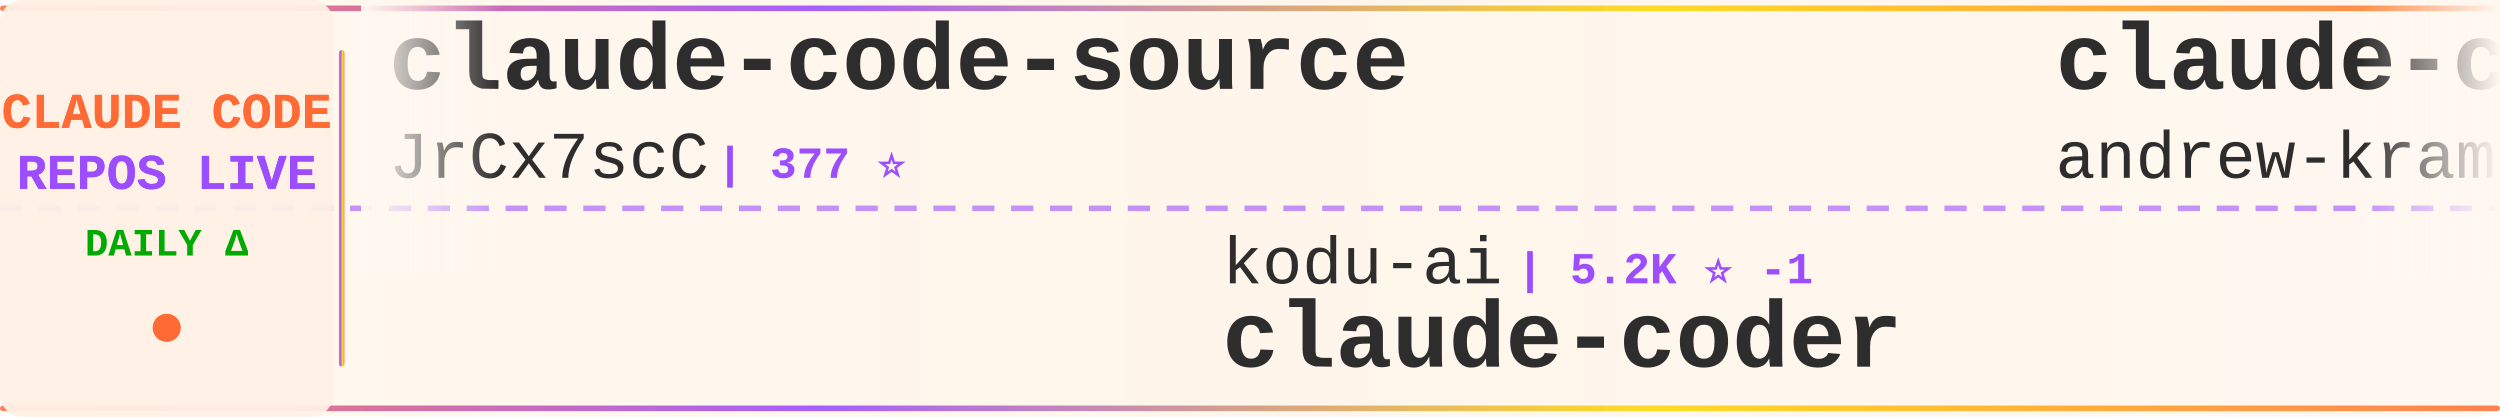
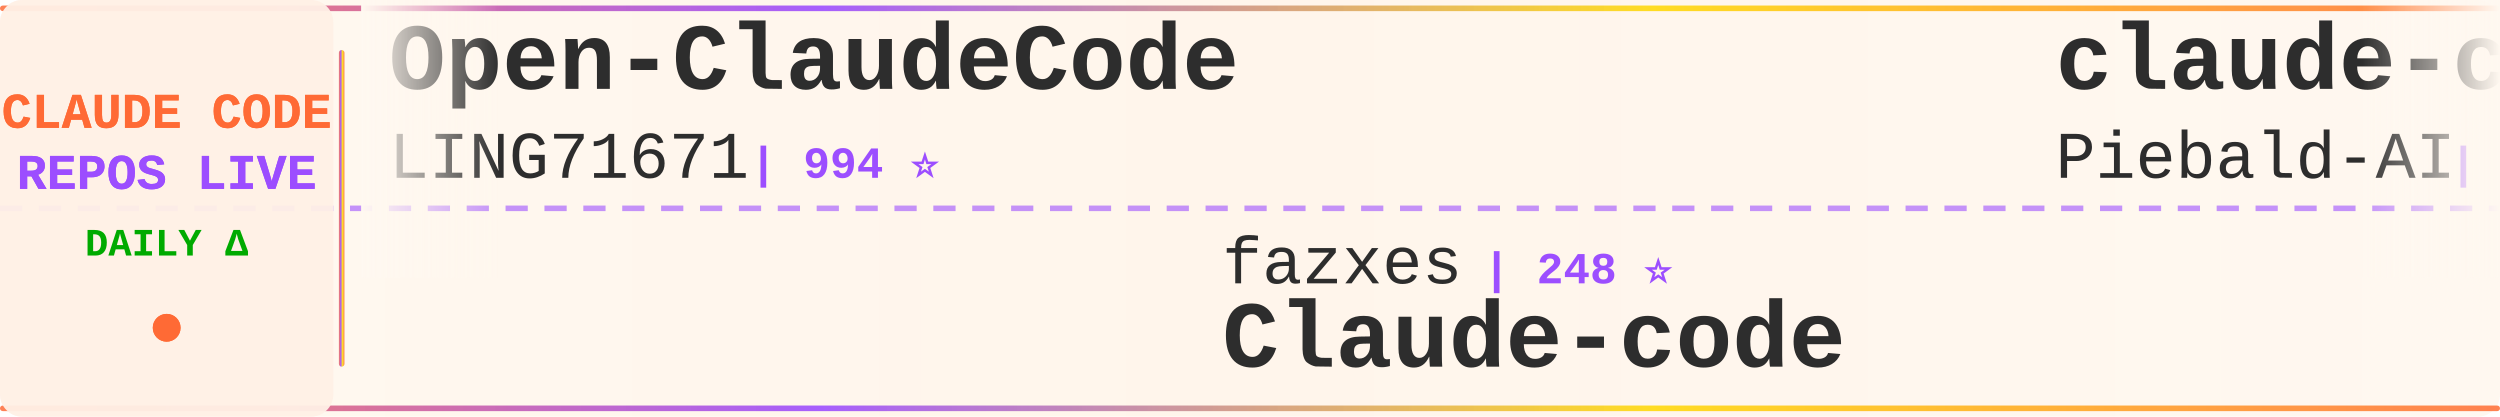
<svg xmlns="http://www.w3.org/2000/svg" width="900" height="150">
  <defs>
    <linearGradient id="tickerBg" x1="0%" y1="0%" x2="100%" y2="0%">
      <stop offset="0%" style="stop-color:#fff8f0;stop-opacity:0.98" />
      <stop offset="50%" style="stop-color:#fff5eb;stop-opacity:1" />
      <stop offset="100%" style="stop-color:#fff8f0;stop-opacity:0.98" />
    </linearGradient>
    <linearGradient id="borderGrad" x1="0%" y1="0%" x2="100%" y2="0%">
      <stop offset="0%" style="stop-color:#FF6B35;stop-opacity:0.85">
        <animate attributeName="stop-opacity" values="0.85;1;0.85" dur="2s" repeatCount="indefinite" />
      </stop>
      <stop offset="33%" style="stop-color:#9C4EFF;stop-opacity:0.9">
        <animate attributeName="stop-opacity" values="0.9;1;0.9" dur="2.2s" repeatCount="indefinite" />
      </stop>
      <stop offset="66%" style="stop-color:#FFD700;stop-opacity:0.85">
        <animate attributeName="stop-opacity" values="0.85;1;0.85" dur="1.8s" repeatCount="indefinite" />
      </stop>
      <stop offset="100%" style="stop-color:#FF6B35;stop-opacity:0.85">
        <animate attributeName="stop-opacity" values="0.85;1;0.85" dur="2s" repeatCount="indefinite" />
      </stop>
    </linearGradient>
    <filter id="textGlow">
      <feGaussianBlur stdDeviation="0.15" result="coloredBlur" />
      <feMerge>
        <feMergeNode in="coloredBlur" />
        <feMergeNode in="SourceGraphic" />
      </feMerge>
    </filter>
    <filter id="metricGlow">
      <feGaussianBlur stdDeviation="0.2" result="coloredBlur" />
      <feMerge>
        <feMergeNode in="coloredBlur" />
        <feMergeNode in="SourceGraphic" />
      </feMerge>
    </filter>
    <linearGradient id="leftFade" x1="0%" y1="0%" x2="100%" y2="0%">
      <stop offset="0%" style="stop-color:#fff8f0;stop-opacity:1" />
      <stop offset="100%" style="stop-color:#fff8f0;stop-opacity:0" />
    </linearGradient>
    <linearGradient id="rightFade" x1="0%" y1="0%" x2="100%" y2="0%">
      <stop offset="0%" style="stop-color:#fff8f0;stop-opacity:0" />
      <stop offset="100%" style="stop-color:#fff8f0;stop-opacity:1" />
    </linearGradient>
  </defs>
  <rect width="900" height="150" fill="url(#tickerBg)" rx="8" />
  <rect x="0" y="2" width="900" height="2" fill="url(#borderGrad)" rx="1" />
  <rect x="0" y="146" width="900" height="2" fill="url(#borderGrad)" rx="1" />
  <line x1="0" y1="75" x2="900" y2="75" stroke="#9C4EFF" stroke-width="2" stroke-dasharray="8 6" opacity="0.6" />
  <rect x="0" y="0" width="120" height="150" fill="#fff0e6" opacity="0.95" rx="8" />
  <text x="60" y="46" font-family="'Courier New', monospace" font-size="18" font-weight="bold" fill="#FF6B35" text-anchor="middle" filter="url(#textGlow)">
    CLAUDE CODE
  </text>
  <text x="60" y="68" font-family="'Courier New', monospace" font-size="18" font-weight="bold" fill="#9C4EFF" text-anchor="middle" filter="url(#textGlow)">
    REPOS LIVE
  </text>
  <text x="60" y="92" font-family="'Courier New', monospace" font-size="14" font-weight="bold" fill="#00aa00" text-anchor="middle">
    DAILY Δ
  </text>
  <circle cx="60" cy="118" r="5" fill="#FF6B35" filter="url(#metricGlow)">
    <animate attributeName="r" values="4;6;4" dur="1.5s" repeatCount="indefinite" />
    <animate attributeName="opacity" values="0.6;1;0.6" dur="1.5s" repeatCount="indefinite" />
  </circle>
  <rect x="122" y="18" width="2" height="114" fill="url(#borderGrad)" rx="1" />
  <clipPath id="tickerClip">
    <rect x="130" y="0" width="770" height="150" />
  </clipPath>
  <g clip-path="url(#tickerClip)">
    <g id="tickerItems">
      <animateTransform attributeName="transform" attributeType="XML" type="translate" from="0 0" to="-3000 0" dur="54s" repeatCount="indefinite" />
      <g transform="translate(0, 0)">
-         <text x="140" y="32" font-family="'Courier New', monospace" font-size="34" font-weight="bold" fill="#2d2d2d">claude-code-source</text>
-         <text x="140" y="64" font-family="'Courier New', monospace" font-size="24" font-weight="normal" fill="#2d2d2d" opacity="1.0">JrCx7scC</text>
-         <text x="258" y="64" font-family="'Courier New', monospace" font-size="16" font-weight="bold" fill="#9C4EFF"> | 377 ⭐</text>
+         <text x="140" y="32" font-family="'Courier New', monospace" font-size="34" font-weight="bold" fill="#2d2d2d">Open-ClaudeCode</text>
+         <text x="140" y="64" font-family="'Courier New', monospace" font-size="24" font-weight="normal" fill="#2d2d2d" opacity="1.0">LING71671</text>
+         <text x="270" y="64" font-family="'Courier New', monospace" font-size="16" font-weight="bold" fill="#9C4EFF"> | 994 ⭐</text>
      </g>
      <g transform="translate(300, 0)">
-         <text x="140" y="102" font-family="'Courier New', monospace" font-size="24" font-weight="normal" fill="#2d2d2d" opacity="1.0">kodu-ai</text>
-         <text x="246" y="102" font-family="'Courier New', monospace" font-size="16" font-weight="bold" fill="#9C4EFF"> | 5.2K ⭐ -1</text>
-         <text x="140" y="132" font-family="'Courier New', monospace" font-size="34" font-weight="bold" fill="#2d2d2d">claude-coder</text>
+         <text x="140" y="102" font-family="'Courier New', monospace" font-size="24" font-weight="normal" fill="#2d2d2d" opacity="1.0">fazxes</text>
+         <text x="234" y="102" font-family="'Courier New', monospace" font-size="16" font-weight="bold" fill="#9C4EFF"> | 248 ⭐</text>
+         <text x="140" y="132" font-family="'Courier New', monospace" font-size="34" font-weight="bold" fill="#2d2d2d">Claude-code</text>
      </g>
      <g transform="translate(600, 0)">
-         <text x="140" y="32" font-family="'Courier New', monospace" font-size="34" font-weight="bold" fill="#2d2d2d">claude-code-source-build</text>
-         <text x="140" y="64" font-family="'Courier New', monospace" font-size="24" font-weight="normal" fill="#2d2d2d" opacity="1.0">andrew-kramer-inno</text>
-         <text x="378" y="64" font-family="'Courier New', monospace" font-size="16" font-weight="bold" fill="#9C4EFF"> | 597 ⭐</text>
+         <text x="140" y="32" font-family="'Courier New', monospace" font-size="34" font-weight="bold" fill="#2d2d2d">claude-code-system-promp...</text>
+         <text x="140" y="64" font-family="'Courier New', monospace" font-size="24" font-weight="normal" fill="#2d2d2d" opacity="1.0">Piebald-AI</text>
+         <text x="282" y="64" font-family="'Courier New', monospace" font-size="16" font-weight="bold" fill="#9C4EFF"> | 13.2K ⭐ +2</text>
      </g>
      <g transform="translate(900, 0)">
-         <text x="140" y="102" font-family="'Courier New', monospace" font-size="24" font-weight="normal" fill="#2d2d2d" opacity="1.0">oboard</text>
-         <text x="234" y="102" font-family="'Courier New', monospace" font-size="16" font-weight="bold" fill="#9C4EFF"> | 3.3K ⭐</text>
-         <text x="140" y="132" font-family="'Courier New', monospace" font-size="34" font-weight="bold" fill="#2d2d2d">claude-code-rev</text>
+         <text x="140" y="102" font-family="'Courier New', monospace" font-size="24" font-weight="normal" fill="#2d2d2d" opacity="1.0">overwirehq</text>
+         <text x="282" y="102" font-family="'Courier New', monospace" font-size="16" font-weight="bold" fill="#9C4EFF"> | 2.8K ⭐ +2</text>
+         <text x="140" y="132" font-family="'Courier New', monospace" font-size="34" font-weight="bold" fill="#2d2d2d">claude-code-telegram</text>
      </g>
      <g transform="translate(1200, 0)">
-         <text x="140" y="32" font-family="'Courier New', monospace" font-size="34" font-weight="bold" fill="#2d2d2d">claude-code-skills</text>
-         <text x="140" y="64" font-family="'Courier New', monospace" font-size="24" font-weight="normal" fill="#2d2d2d" opacity="1.0">daymade</text>
-         <text x="246" y="64" font-family="'Courier New', monospace" font-size="16" font-weight="bold" fill="#9C4EFF"> | 1.5K ⭐</text>
+         <text x="140" y="32" font-family="'Courier New', monospace" font-size="34" font-weight="bold" fill="#2d2d2d">claude-code-source-code</text>
+         <text x="140" y="64" font-family="'Courier New', monospace" font-size="24" font-weight="normal" fill="#2d2d2d" opacity="1.0">777genius</text>
+         <text x="270" y="64" font-family="'Courier New', monospace" font-size="16" font-weight="bold" fill="#9C4EFF"> | 940 ⭐</text>
      </g>
      <g transform="translate(1500, 0)">
-         <text x="140" y="102" font-family="'Courier New', monospace" font-size="24" font-weight="normal" fill="#2d2d2d" opacity="1.0">Alishahryar1</text>
-         <text x="306" y="102" font-family="'Courier New', monospace" font-size="16" font-weight="bold" fill="#9C4EFF"> | 72.0K ⭐ +33</text>
-         <text x="140" y="132" font-family="'Courier New', monospace" font-size="34" font-weight="bold" fill="#2d2d2d">free-claude-code</text>
+         <text x="140" y="102" font-family="'Courier New', monospace" font-size="24" font-weight="normal" fill="#2d2d2d" opacity="1.0">guanshan</text>
+         <text x="258" y="102" font-family="'Courier New', monospace" font-size="16" font-weight="bold" fill="#9C4EFF"> | 61 ⭐</text>
+         <text x="140" y="132" font-family="'Courier New', monospace" font-size="34" font-weight="bold" fill="#2d2d2d">ClaudeCode</text>
      </g>
      <g transform="translate(1800, 0)">
-         <text x="140" y="32" font-family="'Courier New', monospace" font-size="34" font-weight="bold" fill="#2d2d2d">claude-code-infrastructu...</text>
-         <text x="140" y="64" font-family="'Courier New', monospace" font-size="24" font-weight="normal" fill="#2d2d2d" opacity="1.0">diet103</text>
-         <text x="246" y="64" font-family="'Courier New', monospace" font-size="16" font-weight="bold" fill="#9C4EFF"> | 10.1K ⭐</text>
+         <text x="140" y="32" font-family="'Courier New', monospace" font-size="34" font-weight="bold" fill="#2d2d2d">Claude-Code</text>
+         <text x="140" y="64" font-family="'Courier New', monospace" font-size="24" font-weight="normal" fill="#2d2d2d" opacity="1.0">KPR111</text>
+         <text x="234" y="64" font-family="'Courier New', monospace" font-size="16" font-weight="bold" fill="#9C4EFF"> | 18 ⭐</text>
      </g>
      <g transform="translate(2100, 0)">
-         <text x="140" y="102" font-family="'Courier New', monospace" font-size="24" font-weight="normal" fill="#2d2d2d" opacity="1.0">disler</text>
-         <text x="234" y="102" font-family="'Courier New', monospace" font-size="16" font-weight="bold" fill="#9C4EFF"> | 1.7K ⭐</text>
-         <text x="140" y="132" font-family="'Courier New', monospace" font-size="34" font-weight="bold" fill="#2d2d2d">pi-vs-claude-code</text>
+         <text x="140" y="102" font-family="'Courier New', monospace" font-size="24" font-weight="normal" fill="#2d2d2d" opacity="1.0">AprilNEA</text>
+         <text x="258" y="102" font-family="'Courier New', monospace" font-size="16" font-weight="bold" fill="#9C4EFF"> | 393 ⭐</text>
+         <text x="140" y="132" font-family="'Courier New', monospace" font-size="34" font-weight="bold" fill="#2d2d2d">claude-code-source</text>
      </g>
      <g transform="translate(2400, 0)">
-         <text x="140" y="32" font-family="'Courier New', monospace" font-size="34" font-weight="bold" fill="#2d2d2d">claude-code-my-workflow</text>
-         <text x="140" y="64" font-family="'Courier New', monospace" font-size="24" font-weight="normal" fill="#2d2d2d" opacity="1.0">pedrohcgs</text>
-         <text x="270" y="64" font-family="'Courier New', monospace" font-size="16" font-weight="bold" fill="#9C4EFF"> | 1.7K ⭐</text>
+         <text x="140" y="32" font-family="'Courier New', monospace" font-size="34" font-weight="bold" fill="#2d2d2d">learn-claude-code</text>
+         <text x="140" y="64" font-family="'Courier New', monospace" font-size="24" font-weight="normal" fill="#2d2d2d" opacity="1.0">shareAI-lab</text>
+         <text x="294" y="64" font-family="'Courier New', monospace" font-size="16" font-weight="bold" fill="#9C4EFF"> | 80.7K ⭐ +6</text>
      </g>
      <g transform="translate(2700, 0)">
-         <text x="140" y="102" font-family="'Courier New', monospace" font-size="24" font-weight="normal" fill="#2d2d2d" opacity="1.0">Windy3f3f3f3f</text>
-         <text x="318" y="102" font-family="'Courier New', monospace" font-size="16" font-weight="bold" fill="#9C4EFF"> | 2.8K ⭐</text>
-         <text x="140" y="132" font-family="'Courier New', monospace" font-size="34" font-weight="bold" fill="#2d2d2d">claude-code-from-scratch</text>
+         <text x="140" y="102" font-family="'Courier New', monospace" font-size="24" font-weight="normal" fill="#2d2d2d" opacity="1.0">ccplugins</text>
+         <text x="270" y="102" font-family="'Courier New', monospace" font-size="16" font-weight="bold" fill="#9C4EFF"> | 1.0K ⭐</text>
+         <text x="140" y="132" font-family="'Courier New', monospace" font-size="34" font-weight="bold" fill="#2d2d2d">awesome-claude-code-plug...</text>
      </g>
      <g transform="translate(3000, 0)">
-         <text x="140" y="32" font-family="'Courier New', monospace" font-size="34" font-weight="bold" fill="#2d2d2d">claude-code-source</text>
-         <text x="140" y="64" font-family="'Courier New', monospace" font-size="24" font-weight="normal" fill="#2d2d2d" opacity="1.0">JrCx7scC</text>
-         <text x="258" y="64" font-family="'Courier New', monospace" font-size="16" font-weight="bold" fill="#9C4EFF"> | 377 ⭐</text>
+         <text x="140" y="32" font-family="'Courier New', monospace" font-size="34" font-weight="bold" fill="#2d2d2d">Open-ClaudeCode</text>
+         <text x="140" y="64" font-family="'Courier New', monospace" font-size="24" font-weight="normal" fill="#2d2d2d" opacity="1.0">LING71671</text>
+         <text x="270" y="64" font-family="'Courier New', monospace" font-size="16" font-weight="bold" fill="#9C4EFF"> | 994 ⭐</text>
      </g>
      <g transform="translate(3300, 0)">
-         <text x="140" y="102" font-family="'Courier New', monospace" font-size="24" font-weight="normal" fill="#2d2d2d" opacity="1.0">kodu-ai</text>
-         <text x="246" y="102" font-family="'Courier New', monospace" font-size="16" font-weight="bold" fill="#9C4EFF"> | 5.2K ⭐ -1</text>
-         <text x="140" y="132" font-family="'Courier New', monospace" font-size="34" font-weight="bold" fill="#2d2d2d">claude-coder</text>
+         <text x="140" y="102" font-family="'Courier New', monospace" font-size="24" font-weight="normal" fill="#2d2d2d" opacity="1.0">fazxes</text>
+         <text x="234" y="102" font-family="'Courier New', monospace" font-size="16" font-weight="bold" fill="#9C4EFF"> | 248 ⭐</text>
+         <text x="140" y="132" font-family="'Courier New', monospace" font-size="34" font-weight="bold" fill="#2d2d2d">Claude-code</text>
      </g>
      <g transform="translate(3600, 0)">
-         <text x="140" y="32" font-family="'Courier New', monospace" font-size="34" font-weight="bold" fill="#2d2d2d">claude-code-source-build</text>
-         <text x="140" y="64" font-family="'Courier New', monospace" font-size="24" font-weight="normal" fill="#2d2d2d" opacity="1.0">andrew-kramer-inno</text>
-         <text x="378" y="64" font-family="'Courier New', monospace" font-size="16" font-weight="bold" fill="#9C4EFF"> | 597 ⭐</text>
+         <text x="140" y="32" font-family="'Courier New', monospace" font-size="34" font-weight="bold" fill="#2d2d2d">claude-code-system-promp...</text>
+         <text x="140" y="64" font-family="'Courier New', monospace" font-size="24" font-weight="normal" fill="#2d2d2d" opacity="1.0">Piebald-AI</text>
+         <text x="282" y="64" font-family="'Courier New', monospace" font-size="16" font-weight="bold" fill="#9C4EFF"> | 13.2K ⭐ +2</text>
      </g>
      <g transform="translate(3900, 0)">
-         <text x="140" y="102" font-family="'Courier New', monospace" font-size="24" font-weight="normal" fill="#2d2d2d" opacity="1.0">oboard</text>
-         <text x="234" y="102" font-family="'Courier New', monospace" font-size="16" font-weight="bold" fill="#9C4EFF"> | 3.3K ⭐</text>
-         <text x="140" y="132" font-family="'Courier New', monospace" font-size="34" font-weight="bold" fill="#2d2d2d">claude-code-rev</text>
+         <text x="140" y="102" font-family="'Courier New', monospace" font-size="24" font-weight="normal" fill="#2d2d2d" opacity="1.0">overwirehq</text>
+         <text x="282" y="102" font-family="'Courier New', monospace" font-size="16" font-weight="bold" fill="#9C4EFF"> | 2.8K ⭐ +2</text>
+         <text x="140" y="132" font-family="'Courier New', monospace" font-size="34" font-weight="bold" fill="#2d2d2d">claude-code-telegram</text>
      </g>
    </g>
  </g>
  <rect x="130" y="0" width="50" height="100" fill="url(#leftFade)" />
  <rect x="850" y="0" width="50" height="100" fill="url(#rightFade)" />
</svg>
